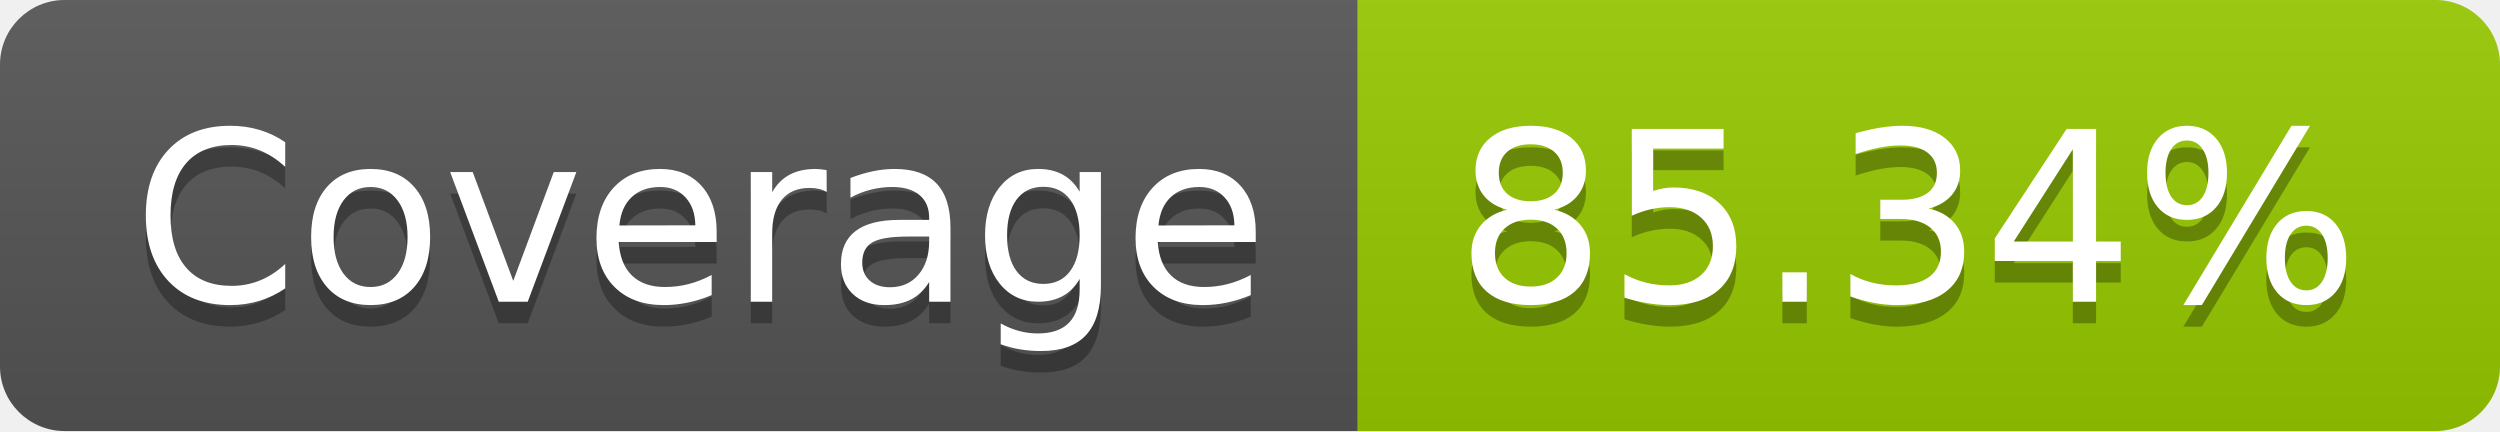
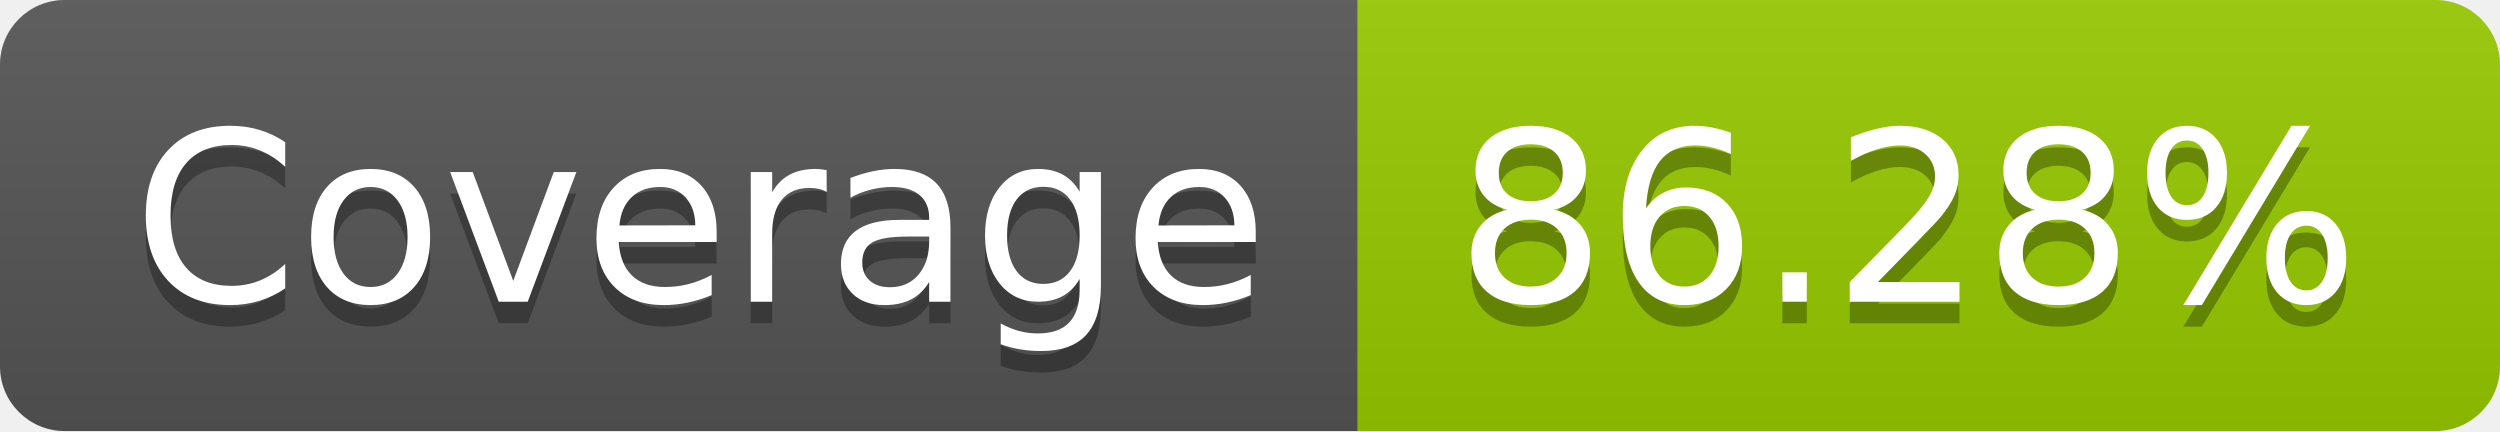
- <svg xmlns="http://www.w3.org/2000/svg" width="116" height="20" role="img" aria-label="Coverage: 85.34%">
+ <svg xmlns="http://www.w3.org/2000/svg" width="116" height="20" role="img" aria-label="Coverage: 86.28%">
  <linearGradient id="s" x2="0" y2="100%">
    <stop offset="0" stop-color="#bbb" stop-opacity=".1" />
    <stop offset="1" stop-opacity=".1" />
  </linearGradient>
  <clipPath id="r">
    <rect width="116" height="20" rx="3" fill="#fff" />
  </clipPath>
  <g clip-path="url(#r)">
    <rect width="63" height="20" fill="#555" />
    <rect x="63" width="53" height="20" fill="#97ca00" />
    <rect width="116" height="20" fill="url(#s)" />
  </g>
  <g fill="#fff" text-anchor="middle" font-family="Verdana,Geneva,DejaVu Sans,sans-serif" text-rendering="geometricPrecision" font-size="110">
    <text aria-hidden="true" x="325" y="150" fill="#010101" fill-opacity=".3" transform="scale(.1)" textLength="530">Coverage</text>
    <text x="325" y="140" transform="scale(.1)" fill="#fff" textLength="530">Coverage</text>
-     <text aria-hidden="true" x="885" y="150" fill="#010101" fill-opacity=".3" transform="scale(.1)" textLength="430">85.34%</text>
-     <text x="885" y="140" transform="scale(.1)" fill="#fff" textLength="430">85.34%</text>
+     <text aria-hidden="true" x="885" y="150" fill="#010101" fill-opacity=".3" transform="scale(.1)" textLength="430">86.28%</text>
+     <text x="885" y="140" transform="scale(.1)" fill="#fff" textLength="430">86.28%</text>
  </g>
</svg>
